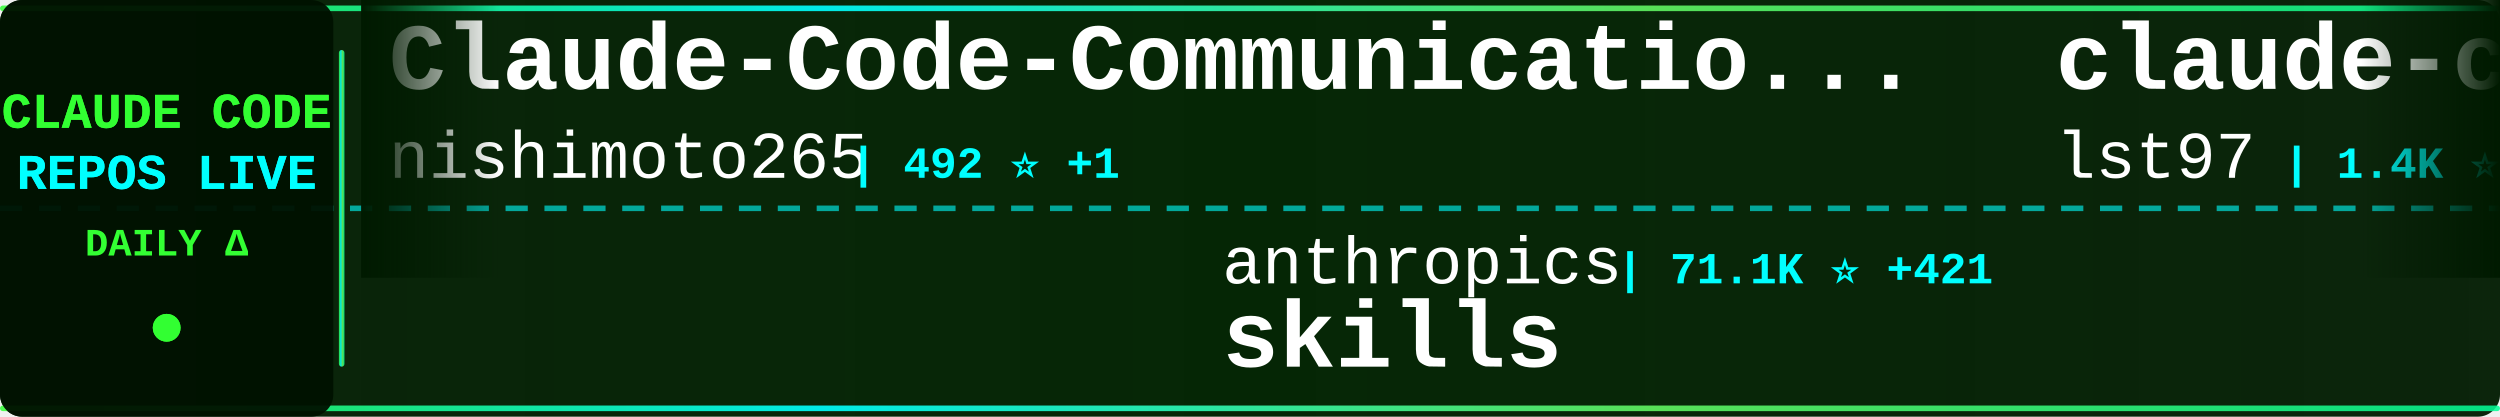
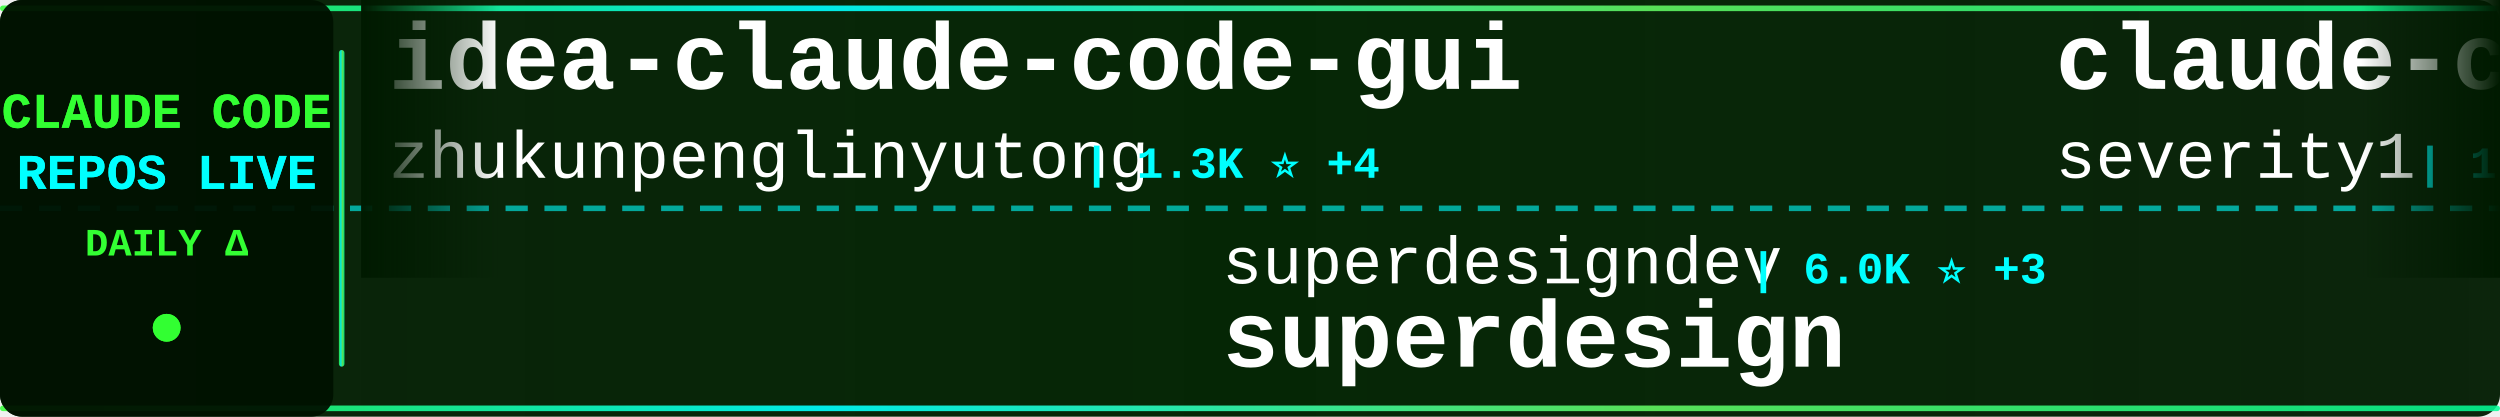
<svg xmlns="http://www.w3.org/2000/svg" width="900" height="150">
  <defs>
    <linearGradient id="tickerBg" x1="0%" y1="0%" x2="100%" y2="0%">
      <stop offset="0%" style="stop-color:#001a00;stop-opacity:0.95" />
      <stop offset="50%" style="stop-color:#002200;stop-opacity:0.98" />
      <stop offset="100%" style="stop-color:#001a00;stop-opacity:0.95" />
    </linearGradient>
    <linearGradient id="borderGrad" x1="0%" y1="0%" x2="100%" y2="0%">
      <stop offset="0%" style="stop-color:#33ff33;stop-opacity:0.85">
        <animate attributeName="stop-opacity" values="0.85;1;0.85" dur="2s" repeatCount="indefinite" />
      </stop>
      <stop offset="33%" style="stop-color:#00ffff;stop-opacity:0.9">
        <animate attributeName="stop-opacity" values="0.9;1;0.9" dur="2.2s" repeatCount="indefinite" />
      </stop>
      <stop offset="66%" style="stop-color:#66ff66;stop-opacity:0.85">
        <animate attributeName="stop-opacity" values="0.85;1;0.85" dur="1.8s" repeatCount="indefinite" />
      </stop>
      <stop offset="100%" style="stop-color:#00ff99;stop-opacity:0.85">
        <animate attributeName="stop-opacity" values="0.85;1;0.85" dur="2s" repeatCount="indefinite" />
      </stop>
    </linearGradient>
    <filter id="textGlow">
      <feGaussianBlur stdDeviation="0.1" result="coloredBlur" />
      <feMerge>
        <feMergeNode in="coloredBlur" />
        <feMergeNode in="SourceGraphic" />
      </feMerge>
    </filter>
    <filter id="metricGlow">
      <feGaussianBlur stdDeviation="0.2" result="coloredBlur" />
      <feMerge>
        <feMergeNode in="coloredBlur" />
        <feMergeNode in="SourceGraphic" />
      </feMerge>
    </filter>
    <linearGradient id="leftFade" x1="0%" y1="0%" x2="100%" y2="0%">
      <stop offset="0%" style="stop-color:#001a00;stop-opacity:1" />
      <stop offset="100%" style="stop-color:#001a00;stop-opacity:0" />
    </linearGradient>
    <linearGradient id="rightFade" x1="0%" y1="0%" x2="100%" y2="0%">
      <stop offset="0%" style="stop-color:#001a00;stop-opacity:0" />
      <stop offset="100%" style="stop-color:#001a00;stop-opacity:1" />
    </linearGradient>
  </defs>
  <rect width="900" height="150" fill="url(#tickerBg)" rx="8" />
  <rect x="0" y="2" width="900" height="2" fill="url(#borderGrad)" rx="1" />
  <rect x="0" y="146" width="900" height="2" fill="url(#borderGrad)" rx="1" />
  <line x1="0" y1="75" x2="900" y2="75" stroke="#00ffff" stroke-width="2" stroke-dasharray="8 6" opacity="0.6" />
  <rect x="0" y="0" width="120" height="150" fill="#001100" opacity="0.95" rx="8" />
  <text x="60" y="46" font-family="'Courier New', monospace" font-size="18" font-weight="bold" fill="#33ff33" text-anchor="middle" filter="url(#textGlow)">
    CLAUDE CODE
  </text>
  <text x="60" y="68" font-family="'Courier New', monospace" font-size="18" font-weight="bold" fill="#00ffff" text-anchor="middle" filter="url(#textGlow)">
    REPOS LIVE
  </text>
  <text x="60" y="92" font-family="'Courier New', monospace" font-size="14" font-weight="bold" fill="#33ff33" text-anchor="middle">
    DAILY Δ
  </text>
  <circle cx="60" cy="118" r="5" fill="#33ff33" filter="url(#metricGlow)">
    <animate attributeName="r" values="4;6;4" dur="1.5s" repeatCount="indefinite" />
    <animate attributeName="opacity" values="0.6;1;0.6" dur="1.5s" repeatCount="indefinite" />
  </circle>
  <rect x="122" y="18" width="2" height="114" fill="url(#borderGrad)" rx="1" />
  <clipPath id="tickerClip">
    <rect x="130" y="0" width="770" height="150" />
  </clipPath>
  <g clip-path="url(#tickerClip)">
    <g id="tickerItems">
      <animateTransform attributeName="transform" attributeType="XML" type="translate" from="0 0" to="-3000 0" dur="54s" repeatCount="indefinite" />
      <g transform="translate(0, 0)">
-         <text x="140" y="32" font-family="'Courier New', monospace" font-size="34" font-weight="bold" fill="#ffffff">Claude-Code-Communicatio...</text>
-         <text x="140" y="64" font-family="'Courier New', monospace" font-size="24" font-weight="normal" fill="#ffffff" opacity="1.0">nishimoto265</text>
-         <text x="306" y="64" font-family="'Courier New', monospace" font-size="16" font-weight="bold" fill="#00ffff"> | 492 ⭐ +1</text>
+         <text x="140" y="32" font-family="'Courier New', monospace" font-size="34" font-weight="bold" fill="#ffffff">idea-claude-code-gui</text>
+         <text x="140" y="64" font-family="'Courier New', monospace" font-size="24" font-weight="normal" fill="#ffffff" opacity="1.0">zhukunpenglinyutong</text>
+         <text x="390" y="64" font-family="'Courier New', monospace" font-size="16" font-weight="bold" fill="#00ffff"> | 1.3K ⭐ +4</text>
      </g>
      <g transform="translate(300, 0)">
-         <text x="140" y="102" font-family="'Courier New', monospace" font-size="24" font-weight="normal" fill="#ffffff" opacity="1.0">anthropics</text>
-         <text x="282" y="102" font-family="'Courier New', monospace" font-size="16" font-weight="bold" fill="#00ffff"> | 71.1K ⭐ +421</text>
-         <text x="140" y="132" font-family="'Courier New', monospace" font-size="34" font-weight="bold" fill="#ffffff">skills</text>
+         <text x="140" y="102" font-family="'Courier New', monospace" font-size="24" font-weight="normal" fill="#ffffff" opacity="1.0">superdesigndev</text>
+         <text x="330" y="102" font-family="'Courier New', monospace" font-size="16" font-weight="bold" fill="#00ffff"> | 6.0K ⭐ +3</text>
+         <text x="140" y="132" font-family="'Courier New', monospace" font-size="34" font-weight="bold" fill="#ffffff">superdesign</text>
      </g>
      <g transform="translate(600, 0)">
-         <text x="140" y="32" font-family="'Courier New', monospace" font-size="34" font-weight="bold" fill="#ffffff">claude-code-sub-agents</text>
-         <text x="140" y="64" font-family="'Courier New', monospace" font-size="24" font-weight="normal" fill="#ffffff" opacity="1.0">lst97</text>
-         <text x="222" y="64" font-family="'Courier New', monospace" font-size="16" font-weight="bold" fill="#00ffff"> | 1.4K ⭐ +1</text>
+         <text x="140" y="32" font-family="'Courier New', monospace" font-size="34" font-weight="bold" fill="#ffffff">claude-code-prompt-impro...</text>
+         <text x="140" y="64" font-family="'Courier New', monospace" font-size="24" font-weight="normal" fill="#ffffff" opacity="1.0">severity1</text>
+         <text x="270" y="64" font-family="'Courier New', monospace" font-size="16" font-weight="bold" fill="#00ffff"> | 1.1K ⭐ +2</text>
      </g>
      <g transform="translate(900, 0)">
-         <text x="140" y="102" font-family="'Courier New', monospace" font-size="24" font-weight="normal" fill="#ffffff" opacity="1.0">21st-dev</text>
-         <text x="258" y="102" font-family="'Courier New', monospace" font-size="16" font-weight="bold" fill="#00ffff"> | 5.0K ⭐ +14</text>
-         <text x="140" y="132" font-family="'Courier New', monospace" font-size="34" font-weight="bold" fill="#ffffff">1code</text>
+         <text x="140" y="102" font-family="'Courier New', monospace" font-size="24" font-weight="normal" fill="#ffffff" opacity="1.0">peterkrueck</text>
+         <text x="294" y="102" font-family="'Courier New', monospace" font-size="16" font-weight="bold" fill="#00ffff"> | 1.3K ⭐</text>
+         <text x="140" y="132" font-family="'Courier New', monospace" font-size="34" font-weight="bold" fill="#ffffff">Claude-Code-Development-...</text>
      </g>
      <g transform="translate(1200, 0)">
-         <text x="140" y="32" font-family="'Courier New', monospace" font-size="34" font-weight="bold" fill="#ffffff">wechat-bot</text>
-         <text x="140" y="64" font-family="'Courier New', monospace" font-size="24" font-weight="normal" fill="#ffffff" opacity="1.0">cixingguangming55555</text>
-         <text x="402" y="64" font-family="'Courier New', monospace" font-size="16" font-weight="bold" fill="#00ffff"> | 2.5K ⭐</text>
+         <text x="140" y="32" font-family="'Courier New', monospace" font-size="34" font-weight="bold" fill="#ffffff">awesome-claude-skills</text>
+         <text x="140" y="64" font-family="'Courier New', monospace" font-size="24" font-weight="normal" fill="#ffffff" opacity="1.0">ComposioHQ</text>
+         <text x="282" y="64" font-family="'Courier New', monospace" font-size="16" font-weight="bold" fill="#00ffff"> | 35.6K ⭐ +205</text>
      </g>
      <g transform="translate(1500, 0)">
-         <text x="140" y="102" font-family="'Courier New', monospace" font-size="24" font-weight="normal" fill="#ffffff" opacity="1.0">revfactory</text>
-         <text x="282" y="102" font-family="'Courier New', monospace" font-size="16" font-weight="bold" fill="#00ffff"> | 755 ⭐</text>
-         <text x="140" y="132" font-family="'Courier New', monospace" font-size="34" font-weight="bold" fill="#ffffff">claude-code-mastering</text>
+         <text x="140" y="102" font-family="'Courier New', monospace" font-size="24" font-weight="normal" fill="#ffffff" opacity="1.0">kn1026</text>
+         <text x="234" y="102" font-family="'Courier New', monospace" font-size="16" font-weight="bold" fill="#00ffff"> | 703 ⭐</text>
+         <text x="140" y="132" font-family="'Courier New', monospace" font-size="34" font-weight="bold" fill="#ffffff">cc</text>
      </g>
      <g transform="translate(1800, 0)">
-         <text x="140" y="32" font-family="'Courier New', monospace" font-size="34" font-weight="bold" fill="#ffffff">claudecodeui</text>
-         <text x="140" y="64" font-family="'Courier New', monospace" font-size="24" font-weight="normal" fill="#ffffff" opacity="1.0">siteboon</text>
-         <text x="258" y="64" font-family="'Courier New', monospace" font-size="16" font-weight="bold" fill="#00ffff"> | 6.3K ⭐ +22</text>
+         <text x="140" y="32" font-family="'Courier New', monospace" font-size="34" font-weight="bold" fill="#ffffff">claude-code-proxy</text>
+         <text x="140" y="64" font-family="'Courier New', monospace" font-size="24" font-weight="normal" fill="#ffffff" opacity="1.0">1rgs</text>
+         <text x="210" y="64" font-family="'Courier New', monospace" font-size="16" font-weight="bold" fill="#00ffff"> | 3.1K ⭐ +2</text>
      </g>
      <g transform="translate(2100, 0)">
-         <text x="140" y="102" font-family="'Courier New', monospace" font-size="24" font-weight="normal" fill="#ffffff" opacity="1.0">opactorai</text>
-         <text x="270" y="102" font-family="'Courier New', monospace" font-size="16" font-weight="bold" fill="#00ffff"> | 3.7K ⭐ +1</text>
-         <text x="140" y="132" font-family="'Courier New', monospace" font-size="34" font-weight="bold" fill="#ffffff">Claudable</text>
+         <text x="140" y="102" font-family="'Courier New', monospace" font-size="24" font-weight="normal" fill="#ffffff" opacity="1.0">d-kimuson</text>
+         <text x="270" y="102" font-family="'Courier New', monospace" font-size="16" font-weight="bold" fill="#00ffff"> | 892 ⭐ +3</text>
+         <text x="140" y="132" font-family="'Courier New', monospace" font-size="34" font-weight="bold" fill="#ffffff">claude-code-viewer</text>
      </g>
      <g transform="translate(2400, 0)">
-         <text x="140" y="32" font-family="'Courier New', monospace" font-size="34" font-weight="bold" fill="#ffffff">claude-coder</text>
-         <text x="140" y="64" font-family="'Courier New', monospace" font-size="24" font-weight="normal" fill="#ffffff" opacity="1.0">kodu-ai</text>
-         <text x="246" y="64" font-family="'Courier New', monospace" font-size="16" font-weight="bold" fill="#00ffff"> | 5.3K ⭐</text>
+         <text x="140" y="32" font-family="'Courier New', monospace" font-size="34" font-weight="bold" fill="#ffffff">Claude-Code-Usage-Monito...</text>
+         <text x="140" y="64" font-family="'Courier New', monospace" font-size="24" font-weight="normal" fill="#ffffff" opacity="1.0">Maciek-roboblog</text>
+         <text x="342" y="64" font-family="'Courier New', monospace" font-size="16" font-weight="bold" fill="#00ffff"> | 6.6K ⭐ +12</text>
      </g>
      <g transform="translate(2700, 0)">
-         <text x="140" y="102" font-family="'Courier New', monospace" font-size="24" font-weight="normal" fill="#ffffff" opacity="1.0">d-kimuson</text>
-         <text x="270" y="102" font-family="'Courier New', monospace" font-size="16" font-weight="bold" fill="#00ffff"> | 891 ⭐ +3</text>
-         <text x="140" y="132" font-family="'Courier New', monospace" font-size="34" font-weight="bold" fill="#ffffff">claude-code-viewer</text>
+         <text x="140" y="102" font-family="'Courier New', monospace" font-size="24" font-weight="normal" fill="#ffffff" opacity="1.0">Piebald-AI</text>
+         <text x="282" y="102" font-family="'Courier New', monospace" font-size="16" font-weight="bold" fill="#00ffff"> | 4.6K ⭐ +33</text>
+         <text x="140" y="132" font-family="'Courier New', monospace" font-size="34" font-weight="bold" fill="#ffffff">claude-code-system-promp...</text>
      </g>
      <g transform="translate(3000, 0)">
-         <text x="140" y="32" font-family="'Courier New', monospace" font-size="34" font-weight="bold" fill="#ffffff">Claude-Code-Communicatio...</text>
-         <text x="140" y="64" font-family="'Courier New', monospace" font-size="24" font-weight="normal" fill="#ffffff" opacity="1.0">nishimoto265</text>
-         <text x="306" y="64" font-family="'Courier New', monospace" font-size="16" font-weight="bold" fill="#00ffff"> | 492 ⭐ +1</text>
+         <text x="140" y="32" font-family="'Courier New', monospace" font-size="34" font-weight="bold" fill="#ffffff">idea-claude-code-gui</text>
+         <text x="140" y="64" font-family="'Courier New', monospace" font-size="24" font-weight="normal" fill="#ffffff" opacity="1.0">zhukunpenglinyutong</text>
+         <text x="390" y="64" font-family="'Courier New', monospace" font-size="16" font-weight="bold" fill="#00ffff"> | 1.3K ⭐ +4</text>
      </g>
      <g transform="translate(3300, 0)">
-         <text x="140" y="102" font-family="'Courier New', monospace" font-size="24" font-weight="normal" fill="#ffffff" opacity="1.0">anthropics</text>
-         <text x="282" y="102" font-family="'Courier New', monospace" font-size="16" font-weight="bold" fill="#00ffff"> | 71.1K ⭐ +421</text>
-         <text x="140" y="132" font-family="'Courier New', monospace" font-size="34" font-weight="bold" fill="#ffffff">skills</text>
+         <text x="140" y="102" font-family="'Courier New', monospace" font-size="24" font-weight="normal" fill="#ffffff" opacity="1.0">superdesigndev</text>
+         <text x="330" y="102" font-family="'Courier New', monospace" font-size="16" font-weight="bold" fill="#00ffff"> | 6.0K ⭐ +3</text>
+         <text x="140" y="132" font-family="'Courier New', monospace" font-size="34" font-weight="bold" fill="#ffffff">superdesign</text>
      </g>
      <g transform="translate(3600, 0)">
-         <text x="140" y="32" font-family="'Courier New', monospace" font-size="34" font-weight="bold" fill="#ffffff">claude-code-sub-agents</text>
-         <text x="140" y="64" font-family="'Courier New', monospace" font-size="24" font-weight="normal" fill="#ffffff" opacity="1.0">lst97</text>
-         <text x="222" y="64" font-family="'Courier New', monospace" font-size="16" font-weight="bold" fill="#00ffff"> | 1.4K ⭐ +1</text>
+         <text x="140" y="32" font-family="'Courier New', monospace" font-size="34" font-weight="bold" fill="#ffffff">claude-code-prompt-impro...</text>
+         <text x="140" y="64" font-family="'Courier New', monospace" font-size="24" font-weight="normal" fill="#ffffff" opacity="1.0">severity1</text>
+         <text x="270" y="64" font-family="'Courier New', monospace" font-size="16" font-weight="bold" fill="#00ffff"> | 1.1K ⭐ +2</text>
      </g>
      <g transform="translate(3900, 0)">
-         <text x="140" y="102" font-family="'Courier New', monospace" font-size="24" font-weight="normal" fill="#ffffff" opacity="1.0">21st-dev</text>
-         <text x="258" y="102" font-family="'Courier New', monospace" font-size="16" font-weight="bold" fill="#00ffff"> | 5.0K ⭐ +14</text>
-         <text x="140" y="132" font-family="'Courier New', monospace" font-size="34" font-weight="bold" fill="#ffffff">1code</text>
+         <text x="140" y="102" font-family="'Courier New', monospace" font-size="24" font-weight="normal" fill="#ffffff" opacity="1.0">peterkrueck</text>
+         <text x="294" y="102" font-family="'Courier New', monospace" font-size="16" font-weight="bold" fill="#00ffff"> | 1.3K ⭐</text>
+         <text x="140" y="132" font-family="'Courier New', monospace" font-size="34" font-weight="bold" fill="#ffffff">Claude-Code-Development-...</text>
      </g>
    </g>
  </g>
  <rect x="130" y="0" width="50" height="100" fill="url(#leftFade)" />
  <rect x="850" y="0" width="50" height="100" fill="url(#rightFade)" />
</svg>
